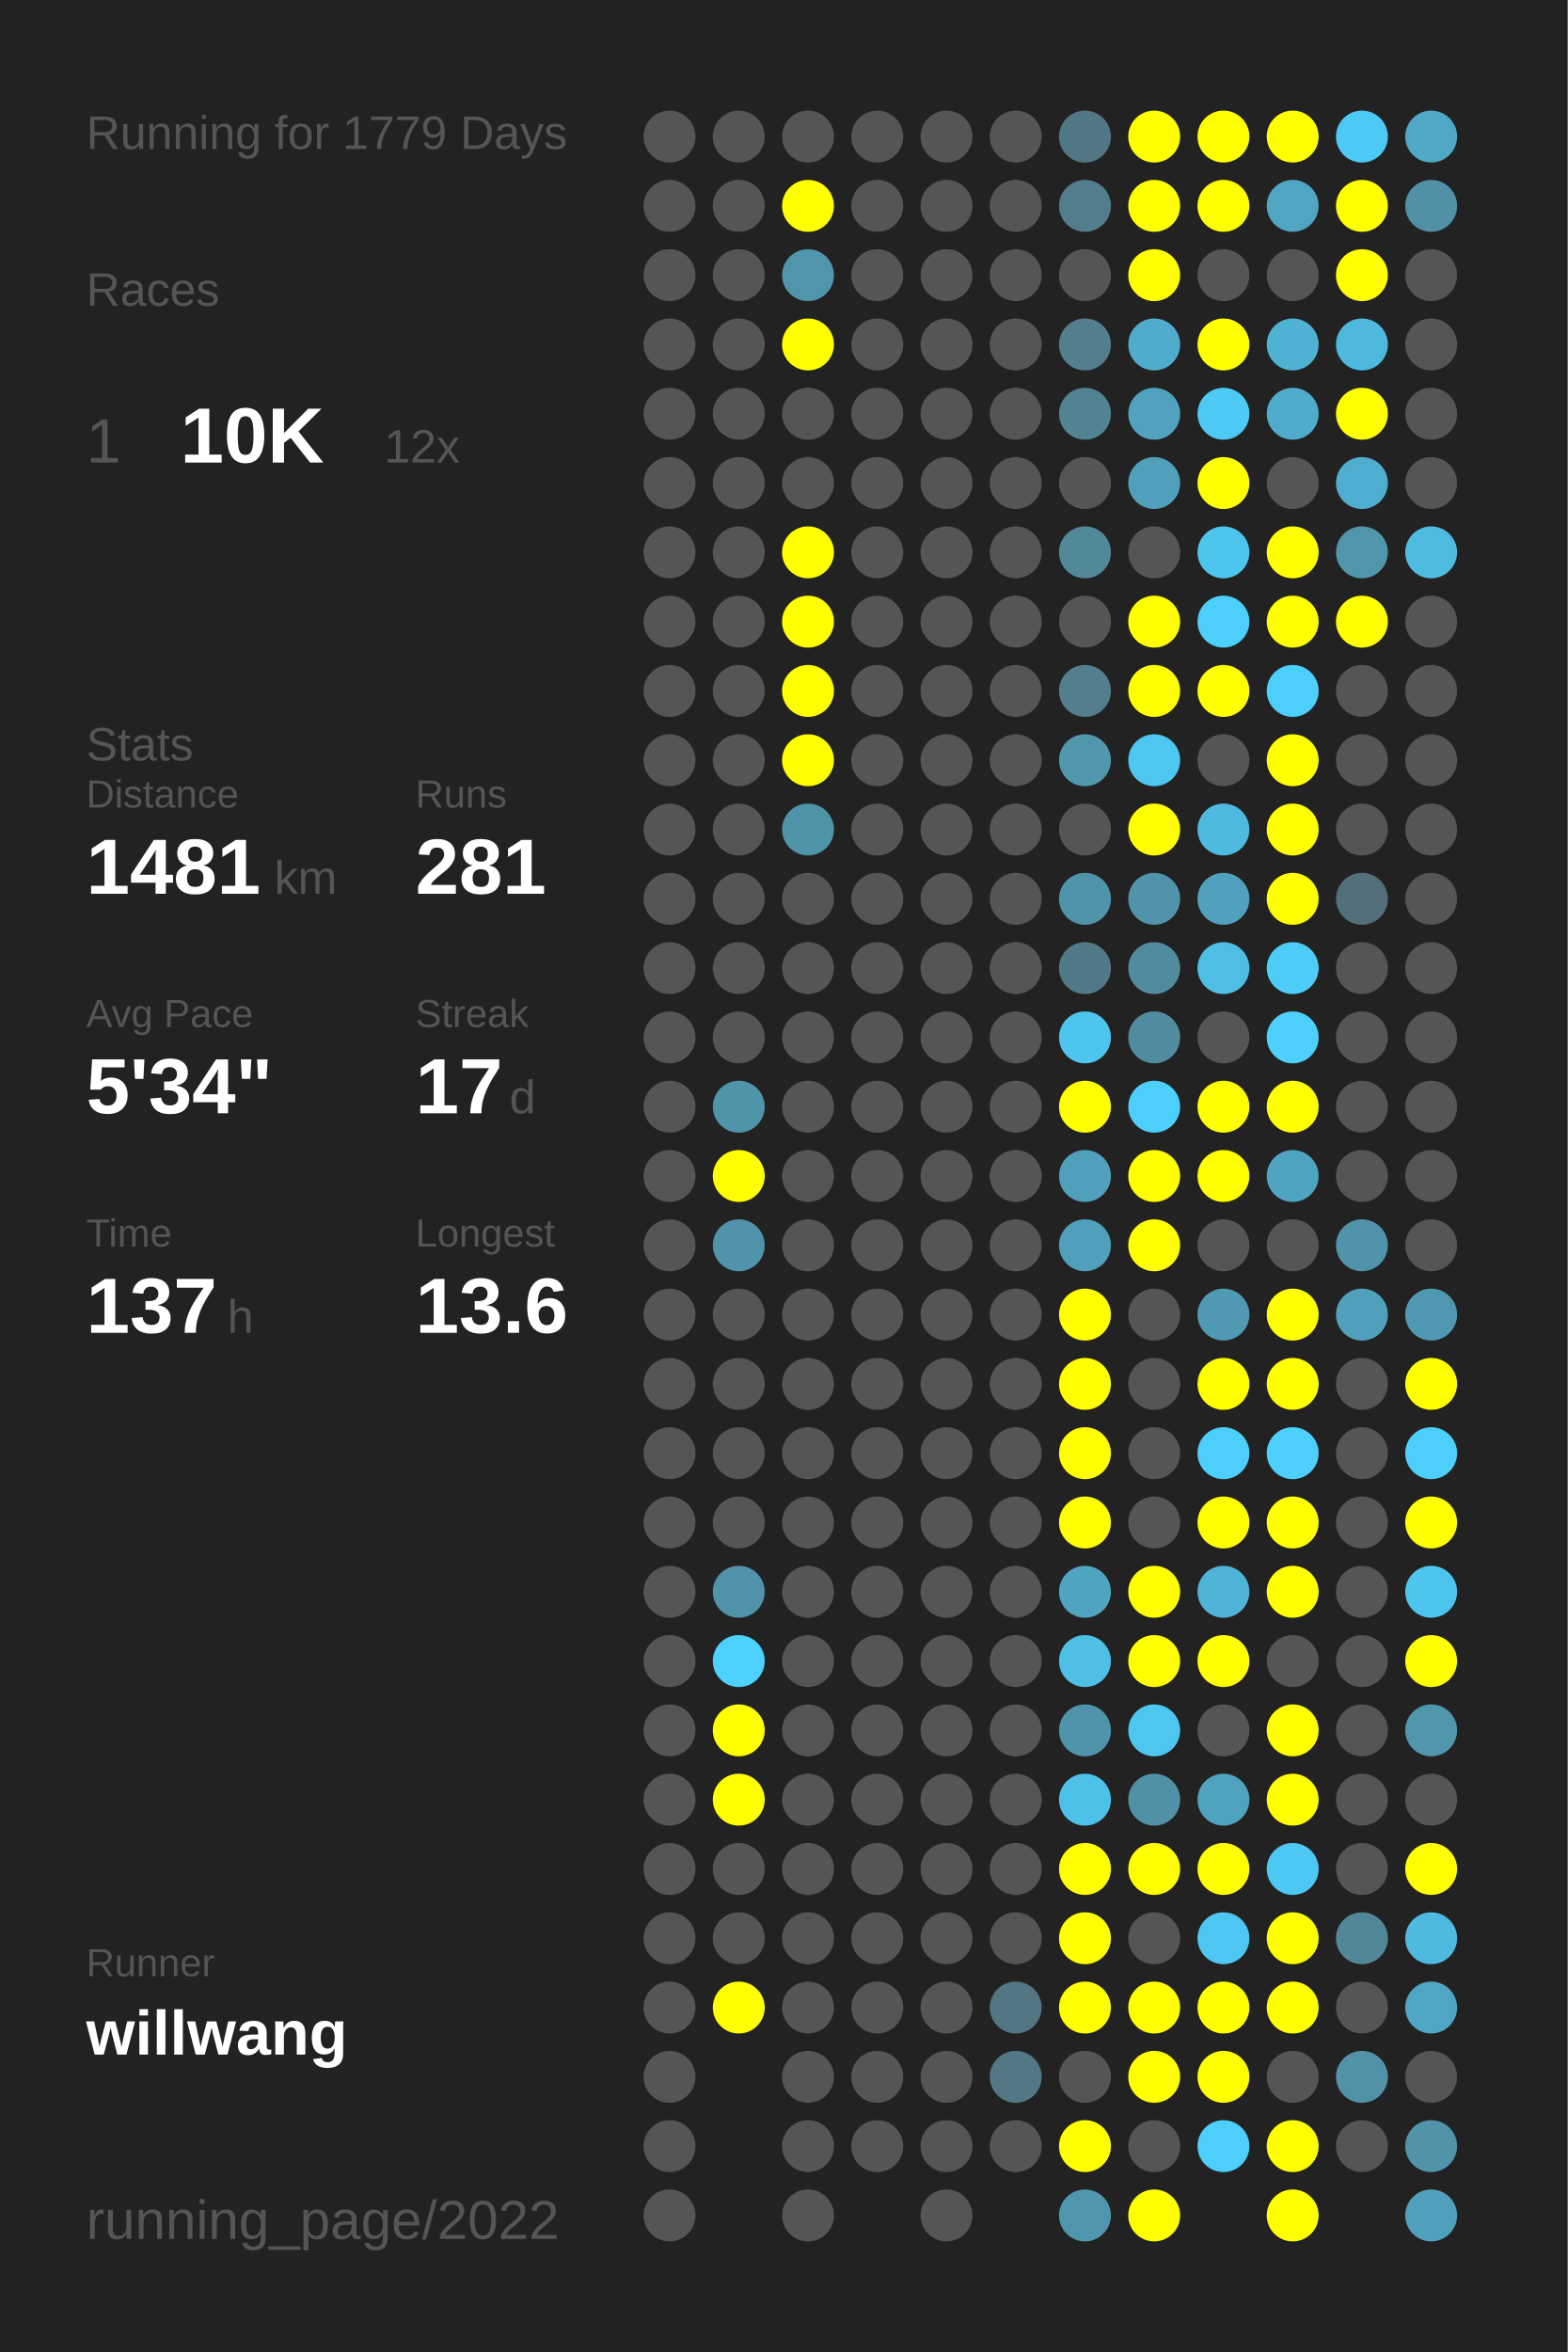
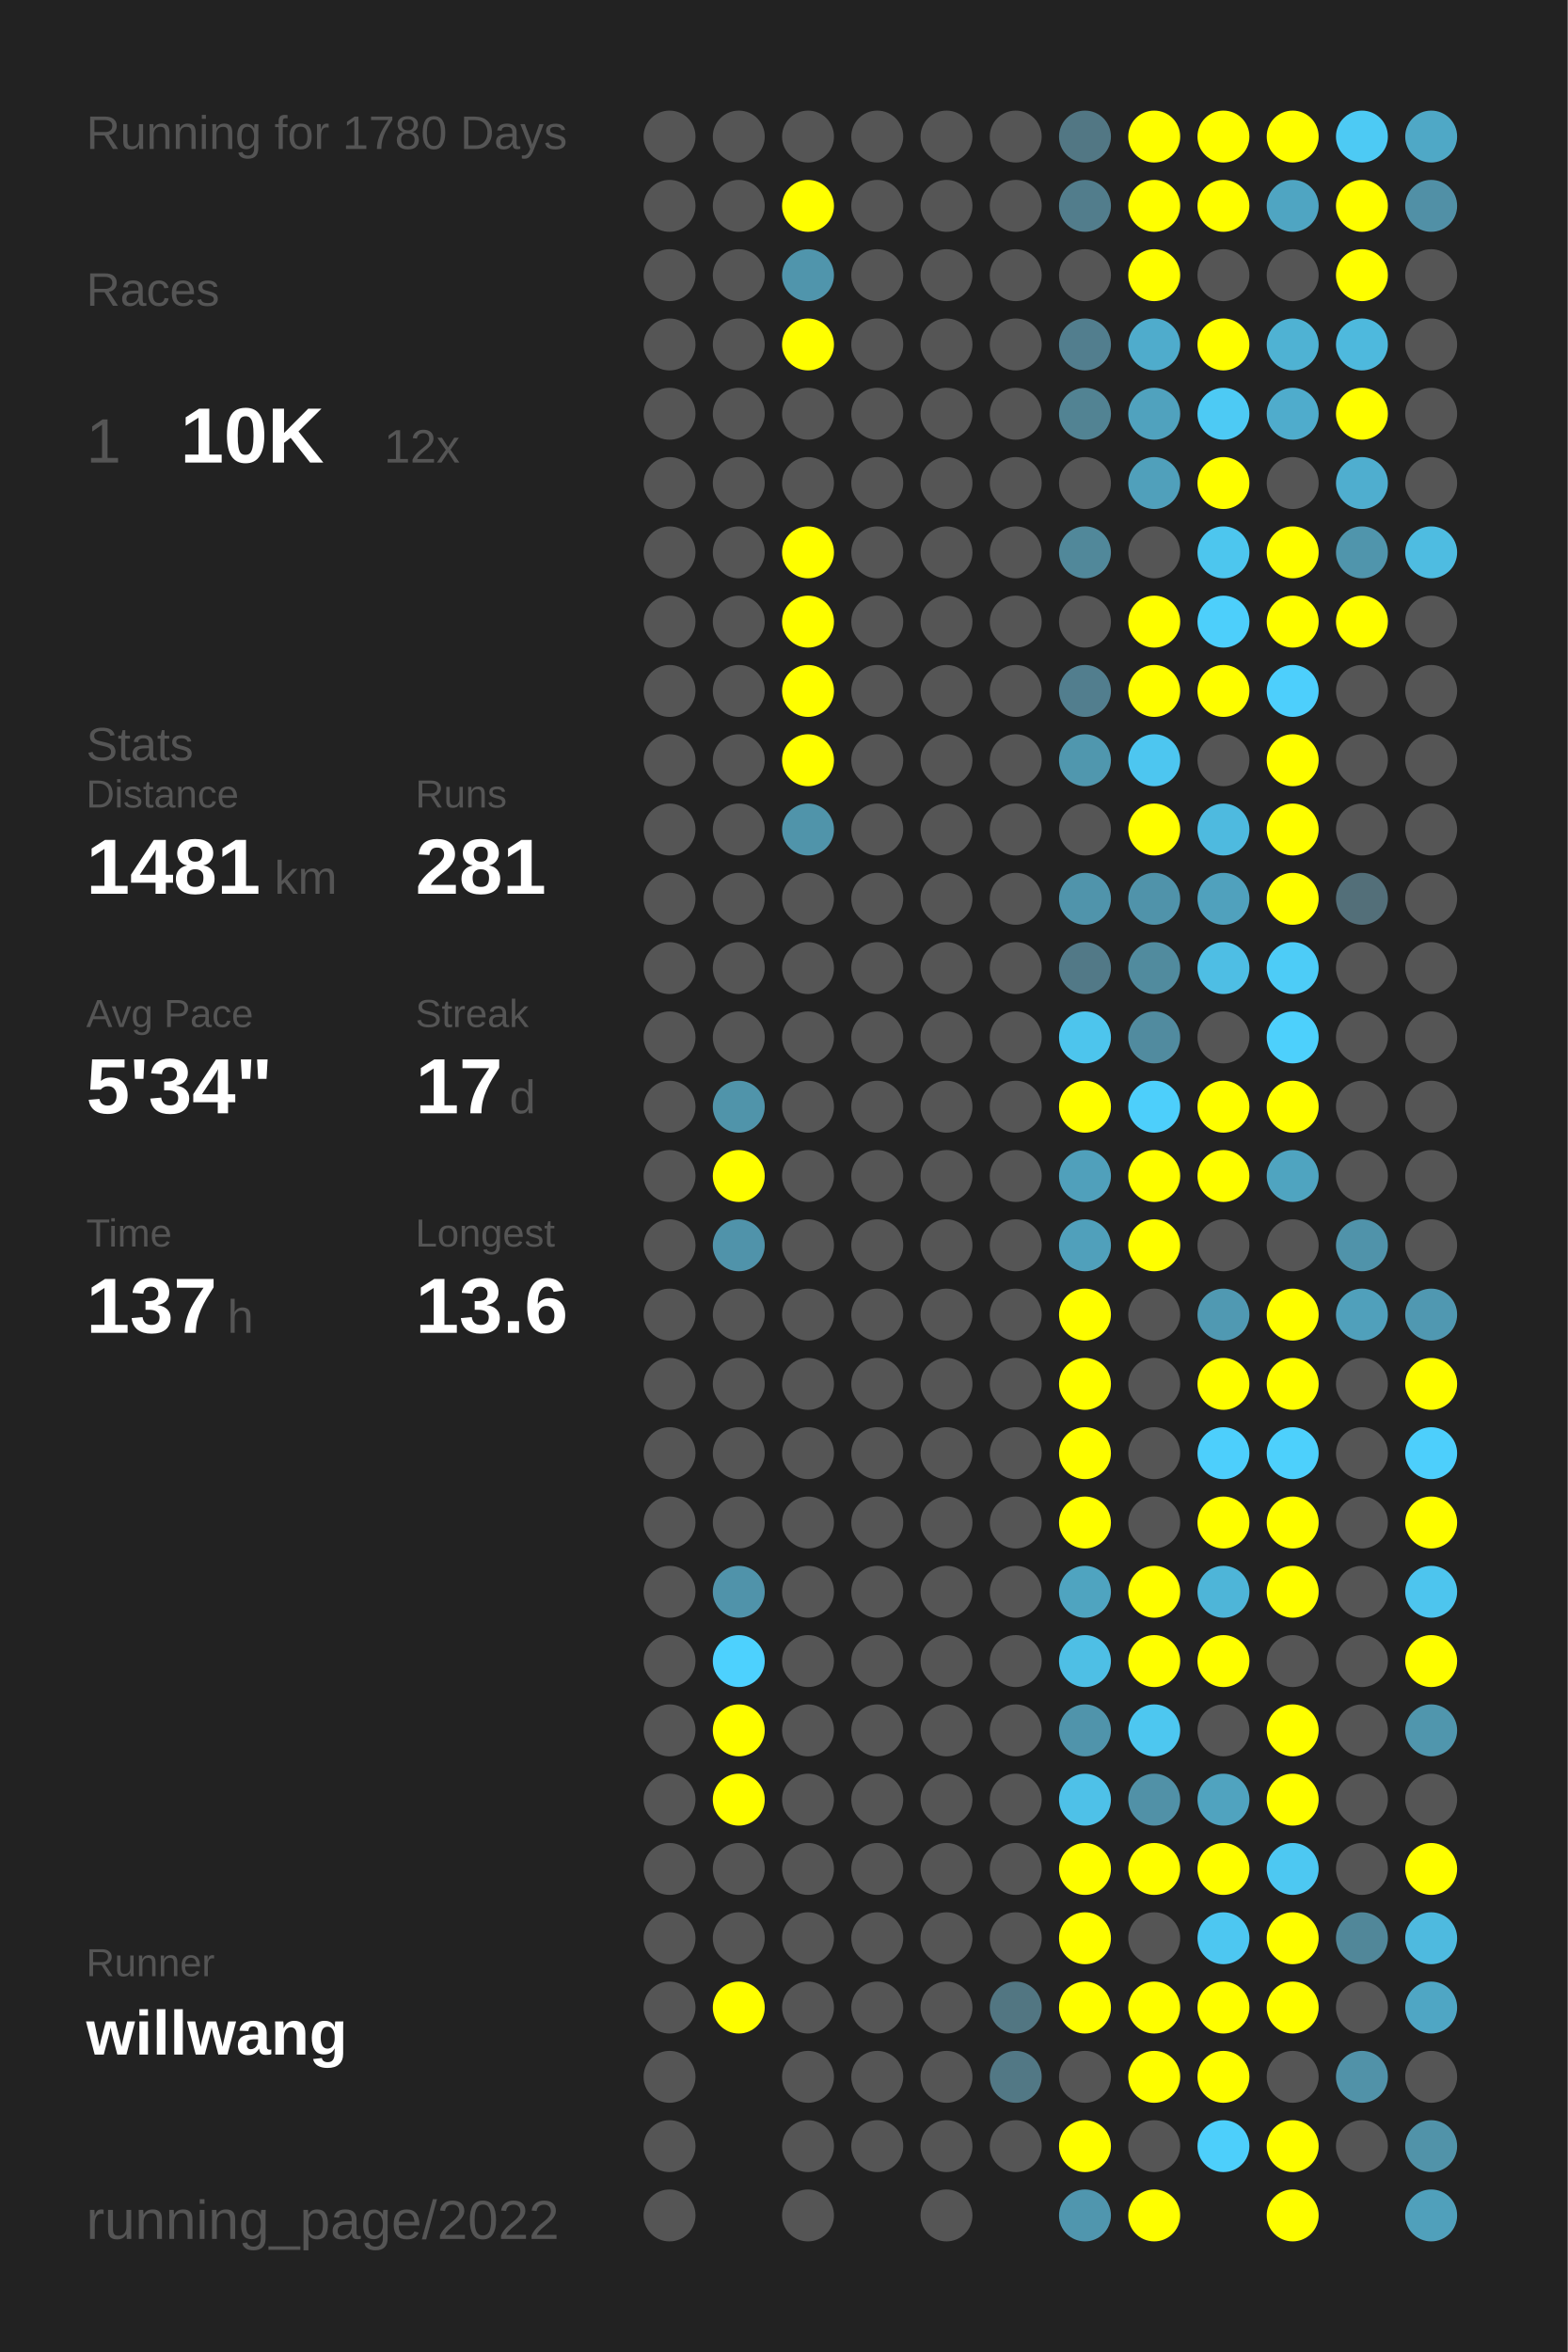
<svg xmlns="http://www.w3.org/2000/svg" baseProfile="full" height="300mm" version="1.1" viewBox="0,0,200,300" width="200mm">
  <defs />
  <rect fill="#222222" height="300" width="200" x="0" y="0" />
-   <text fill="#555555" style="font-size:6px; font-family:Arial;" x="11" y="19">Running for 1779 Days</text>
+   <text fill="#555555" style="font-size:6px; font-family:Arial;" x="11" y="19">Running for 1780 Days</text>
  <text fill="#555555" style="font-size:6px; font-family:Arial;" x="11" y="39">Races</text>
  <text fill="#555555" style="font-size:8px; font-family:Arial;" x="11" y="59">1</text>
  <text fill="#FFFFFF" style="font-size:10px; font-family:Arial; font-weight:bold;" x="23" y="59">10K</text>
  <text fill="#555555" style="font-size:6px; font-family:Arial;" x="49" y="59">12x</text>
  <text fill="#555555" style="font-size:6px; font-family:Arial;" x="11" y="97">Stats</text>
  <text fill="#555555" style="font-size:5px; font-family:Arial;" x="11" y="103">Distance</text>
  <text fill="#FFFFFF" style="font-size:10px; font-family:Arial; font-weight:bold;" x="11" y="114">1481</text>
  <text fill="#555555" style="font-size:6px; font-family:Arial;" x="35" y="114">km</text>
  <text fill="#555555" style="font-size:5px; font-family:Arial;" x="53" y="103">Runs</text>
  <text fill="#FFFFFF" style="font-size:10px; font-family:Arial; font-weight:bold;" x="53" y="114">281</text>
  <text fill="#555555" style="font-size:5px; font-family:Arial;" x="11" y="131">Avg Pace</text>
  <text fill="#FFFFFF" style="font-size:10px; font-family:Arial; font-weight:bold;" x="11" y="142">5'34"</text>
  <text fill="#555555" style="font-size:5px; font-family:Arial;" x="53" y="131">Streak</text>
  <text fill="#FFFFFF" style="font-size:10px; font-family:Arial; font-weight:bold;" x="53" y="142">17</text>
  <text fill="#555555" style="font-size:6px; font-family:Arial;" x="65" y="142">d</text>
  <text fill="#555555" style="font-size:5px; font-family:Arial;" x="11" y="159">Time</text>
  <text fill="#FFFFFF" style="font-size:10px; font-family:Arial; font-weight:bold;" x="11" y="170">137</text>
  <text fill="#555555" style="font-size:6px; font-family:Arial;" x="29" y="170">h</text>
  <text fill="#555555" style="font-size:5px; font-family:Arial;" x="53" y="159">Longest</text>
  <text fill="#FFFFFF" style="font-size:10px; font-family:Arial; font-weight:bold;" x="53" y="170">13.6</text>
  <text fill="#555555" style="font-size:5px; font-family:Arial;" x="11" y="252.065">Runner</text>
  <text fill="#FFFFFF" style="font-size:8px; font-family:Arial; font-weight:bold;" x="11" y="262.065">willwang</text>
  <text fill="#555555" style="font-size:7px; font-family:Arial;" x="11" y="285.581">running_page/2022</text>
  <circle cx="85.417" cy="17.419" fill="#555555" r="3.312" />
  <circle cx="85.417" cy="26.258" fill="#555555" r="3.312" />
  <circle cx="85.417" cy="35.097" fill="#555555" r="3.312" />
  <circle cx="85.417" cy="43.935" fill="#555555" r="3.312" />
  <circle cx="85.417" cy="52.774" fill="#555555" r="3.312" />
  <circle cx="85.417" cy="61.613" fill="#555555" r="3.312" />
  <circle cx="85.417" cy="70.452" fill="#555555" r="3.312" />
  <circle cx="85.417" cy="79.29" fill="#555555" r="3.312" />
  <circle cx="85.417" cy="88.129" fill="#555555" r="3.312" />
  <circle cx="85.417" cy="96.968" fill="#555555" r="3.312" />
  <circle cx="85.417" cy="105.806" fill="#555555" r="3.312" />
  <circle cx="85.417" cy="114.645" fill="#555555" r="3.312" />
  <circle cx="85.417" cy="123.484" fill="#555555" r="3.312" />
  <circle cx="85.417" cy="132.323" fill="#555555" r="3.312" />
  <circle cx="85.417" cy="141.161" fill="#555555" r="3.312" />
  <circle cx="85.417" cy="150" fill="#555555" r="3.312" />
  <circle cx="85.417" cy="158.839" fill="#555555" r="3.312" />
  <circle cx="85.417" cy="167.677" fill="#555555" r="3.312" />
  <circle cx="85.417" cy="176.516" fill="#555555" r="3.312" />
  <circle cx="85.417" cy="185.355" fill="#555555" r="3.312" />
  <circle cx="85.417" cy="194.194" fill="#555555" r="3.312" />
  <circle cx="85.417" cy="203.032" fill="#555555" r="3.312" />
  <circle cx="85.417" cy="211.871" fill="#555555" r="3.312" />
  <circle cx="85.417" cy="220.71" fill="#555555" r="3.312" />
  <circle cx="85.417" cy="229.548" fill="#555555" r="3.312" />
  <circle cx="85.417" cy="238.387" fill="#555555" r="3.312" />
  <circle cx="85.417" cy="247.226" fill="#555555" r="3.312" />
  <circle cx="85.417" cy="256.065" fill="#555555" r="3.312" />
  <circle cx="85.417" cy="264.903" fill="#555555" r="3.312" />
  <circle cx="85.417" cy="273.742" fill="#555555" r="3.312" />
  <circle cx="85.417" cy="282.581" fill="#555555" r="3.312" />
  <circle cx="94.25" cy="17.419" fill="#555555" r="3.312" />
  <circle cx="94.25" cy="26.258" fill="#555555" r="3.312" />
  <circle cx="94.25" cy="35.097" fill="#555555" r="3.312" />
  <circle cx="94.25" cy="43.935" fill="#555555" r="3.312" />
  <circle cx="94.25" cy="52.774" fill="#555555" r="3.312" />
  <circle cx="94.25" cy="61.613" fill="#555555" r="3.312" />
  <circle cx="94.25" cy="70.452" fill="#555555" r="3.312" />
  <circle cx="94.25" cy="79.29" fill="#555555" r="3.312" />
  <circle cx="94.25" cy="88.129" fill="#555555" r="3.312" />
  <circle cx="94.25" cy="96.968" fill="#555555" r="3.312" />
  <circle cx="94.25" cy="105.806" fill="#555555" r="3.312" />
  <circle cx="94.25" cy="114.645" fill="#555555" r="3.312" />
  <circle cx="94.25" cy="123.484" fill="#555555" r="3.312" />
  <circle cx="94.25" cy="132.323" fill="#555555" r="3.312" />
  <circle cx="94.25" cy="141.161" fill="#5094aa" r="3.312" />
  <circle cx="94.25" cy="150" fill="#FFFF00" r="3.312" />
  <circle cx="94.25" cy="158.839" fill="#5093aa" r="3.312" />
  <circle cx="94.25" cy="167.677" fill="#555555" r="3.312" />
  <circle cx="94.25" cy="176.516" fill="#555555" r="3.312" />
  <circle cx="94.25" cy="185.355" fill="#555555" r="3.312" />
  <circle cx="94.25" cy="194.194" fill="#555555" r="3.312" />
  <circle cx="94.25" cy="203.032" fill="#5093aa" r="3.312" />
  <circle cx="94.25" cy="211.871" fill="#4dd1fe" r="3.312" />
  <circle cx="94.25" cy="220.71" fill="#FFFF00" r="3.312" />
  <circle cx="94.25" cy="229.548" fill="#FFFF00" r="3.312" />
  <circle cx="94.25" cy="238.387" fill="#555555" r="3.312" />
  <circle cx="94.25" cy="247.226" fill="#555555" r="3.312" />
  <circle cx="94.25" cy="256.065" fill="#FFFF00" r="3.312" />
  <circle cx="103.083" cy="17.419" fill="#555555" r="3.312" />
  <circle cx="103.083" cy="26.258" fill="#FFFF00" r="3.312" />
  <circle cx="103.083" cy="35.097" fill="#5095ac" r="3.312" />
  <circle cx="103.083" cy="43.935" fill="#FFFF00" r="3.312" />
  <circle cx="103.083" cy="52.774" fill="#555555" r="3.312" />
  <circle cx="103.083" cy="61.613" fill="#555555" r="3.312" />
  <circle cx="103.083" cy="70.452" fill="#FFFF00" r="3.312" />
  <circle cx="103.083" cy="79.29" fill="#FFFF00" r="3.312" />
  <circle cx="103.083" cy="88.129" fill="#FFFF00" r="3.312" />
  <circle cx="103.083" cy="96.968" fill="#FFFF00" r="3.312" />
  <circle cx="103.083" cy="105.806" fill="#5094aa" r="3.312" />
  <circle cx="103.083" cy="114.645" fill="#555555" r="3.312" />
  <circle cx="103.083" cy="123.484" fill="#555555" r="3.312" />
  <circle cx="103.083" cy="132.323" fill="#555555" r="3.312" />
  <circle cx="103.083" cy="141.161" fill="#555555" r="3.312" />
  <circle cx="103.083" cy="150" fill="#555555" r="3.312" />
  <circle cx="103.083" cy="158.839" fill="#555555" r="3.312" />
  <circle cx="103.083" cy="167.677" fill="#555555" r="3.312" />
  <circle cx="103.083" cy="176.516" fill="#555555" r="3.312" />
  <circle cx="103.083" cy="185.355" fill="#555555" r="3.312" />
  <circle cx="103.083" cy="194.194" fill="#555555" r="3.312" />
  <circle cx="103.083" cy="203.032" fill="#555555" r="3.312" />
  <circle cx="103.083" cy="211.871" fill="#555555" r="3.312" />
  <circle cx="103.083" cy="220.71" fill="#555555" r="3.312" />
  <circle cx="103.083" cy="229.548" fill="#555555" r="3.312" />
  <circle cx="103.083" cy="238.387" fill="#555555" r="3.312" />
  <circle cx="103.083" cy="247.226" fill="#555555" r="3.312" />
  <circle cx="103.083" cy="256.065" fill="#555555" r="3.312" />
  <circle cx="103.083" cy="264.903" fill="#555555" r="3.312" />
  <circle cx="103.083" cy="273.742" fill="#555555" r="3.312" />
  <circle cx="103.083" cy="282.581" fill="#555555" r="3.312" />
  <circle cx="111.917" cy="17.419" fill="#555555" r="3.312" />
  <circle cx="111.917" cy="26.258" fill="#555555" r="3.312" />
  <circle cx="111.917" cy="35.097" fill="#555555" r="3.312" />
  <circle cx="111.917" cy="43.935" fill="#555555" r="3.312" />
  <circle cx="111.917" cy="52.774" fill="#555555" r="3.312" />
  <circle cx="111.917" cy="61.613" fill="#555555" r="3.312" />
  <circle cx="111.917" cy="70.452" fill="#555555" r="3.312" />
  <circle cx="111.917" cy="79.29" fill="#555555" r="3.312" />
  <circle cx="111.917" cy="88.129" fill="#555555" r="3.312" />
  <circle cx="111.917" cy="96.968" fill="#555555" r="3.312" />
  <circle cx="111.917" cy="105.806" fill="#555555" r="3.312" />
  <circle cx="111.917" cy="114.645" fill="#555555" r="3.312" />
  <circle cx="111.917" cy="123.484" fill="#555555" r="3.312" />
  <circle cx="111.917" cy="132.323" fill="#555555" r="3.312" />
  <circle cx="111.917" cy="141.161" fill="#555555" r="3.312" />
  <circle cx="111.917" cy="150" fill="#555555" r="3.312" />
  <circle cx="111.917" cy="158.839" fill="#555555" r="3.312" />
  <circle cx="111.917" cy="167.677" fill="#555555" r="3.312" />
  <circle cx="111.917" cy="176.516" fill="#555555" r="3.312" />
  <circle cx="111.917" cy="185.355" fill="#555555" r="3.312" />
  <circle cx="111.917" cy="194.194" fill="#555555" r="3.312" />
  <circle cx="111.917" cy="203.032" fill="#555555" r="3.312" />
  <circle cx="111.917" cy="211.871" fill="#555555" r="3.312" />
  <circle cx="111.917" cy="220.71" fill="#555555" r="3.312" />
  <circle cx="111.917" cy="229.548" fill="#555555" r="3.312" />
  <circle cx="111.917" cy="238.387" fill="#555555" r="3.312" />
  <circle cx="111.917" cy="247.226" fill="#555555" r="3.312" />
  <circle cx="111.917" cy="256.065" fill="#555555" r="3.312" />
  <circle cx="111.917" cy="264.903" fill="#555555" r="3.312" />
  <circle cx="111.917" cy="273.742" fill="#555555" r="3.312" />
  <circle cx="120.75" cy="17.419" fill="#555555" r="3.312" />
  <circle cx="120.75" cy="26.258" fill="#555555" r="3.312" />
  <circle cx="120.75" cy="35.097" fill="#555555" r="3.312" />
  <circle cx="120.75" cy="43.935" fill="#555555" r="3.312" />
  <circle cx="120.75" cy="52.774" fill="#555555" r="3.312" />
  <circle cx="120.75" cy="61.613" fill="#555555" r="3.312" />
  <circle cx="120.75" cy="70.452" fill="#555555" r="3.312" />
  <circle cx="120.75" cy="79.29" fill="#555555" r="3.312" />
  <circle cx="120.75" cy="88.129" fill="#555555" r="3.312" />
  <circle cx="120.75" cy="96.968" fill="#555555" r="3.312" />
  <circle cx="120.75" cy="105.806" fill="#555555" r="3.312" />
  <circle cx="120.75" cy="114.645" fill="#555555" r="3.312" />
  <circle cx="120.75" cy="123.484" fill="#555555" r="3.312" />
  <circle cx="120.75" cy="132.323" fill="#555555" r="3.312" />
  <circle cx="120.75" cy="141.161" fill="#555555" r="3.312" />
  <circle cx="120.75" cy="150" fill="#555555" r="3.312" />
  <circle cx="120.75" cy="158.839" fill="#555555" r="3.312" />
  <circle cx="120.75" cy="167.677" fill="#555555" r="3.312" />
  <circle cx="120.75" cy="176.516" fill="#555555" r="3.312" />
  <circle cx="120.75" cy="185.355" fill="#555555" r="3.312" />
  <circle cx="120.75" cy="194.194" fill="#555555" r="3.312" />
  <circle cx="120.75" cy="203.032" fill="#555555" r="3.312" />
  <circle cx="120.75" cy="211.871" fill="#555555" r="3.312" />
  <circle cx="120.75" cy="220.71" fill="#555555" r="3.312" />
  <circle cx="120.75" cy="229.548" fill="#555555" r="3.312" />
  <circle cx="120.75" cy="238.387" fill="#555555" r="3.312" />
  <circle cx="120.75" cy="247.226" fill="#555555" r="3.312" />
  <circle cx="120.75" cy="256.065" fill="#555555" r="3.312" />
  <circle cx="120.75" cy="264.903" fill="#555555" r="3.312" />
  <circle cx="120.75" cy="273.742" fill="#555555" r="3.312" />
  <circle cx="120.75" cy="282.581" fill="#555555" r="3.312" />
  <circle cx="129.583" cy="17.419" fill="#555555" r="3.312" />
  <circle cx="129.583" cy="26.258" fill="#555555" r="3.312" />
  <circle cx="129.583" cy="35.097" fill="#555555" r="3.312" />
  <circle cx="129.583" cy="43.935" fill="#555555" r="3.312" />
  <circle cx="129.583" cy="52.774" fill="#555555" r="3.312" />
  <circle cx="129.583" cy="61.613" fill="#555555" r="3.312" />
  <circle cx="129.583" cy="70.452" fill="#555555" r="3.312" />
  <circle cx="129.583" cy="79.29" fill="#555555" r="3.312" />
  <circle cx="129.583" cy="88.129" fill="#555555" r="3.312" />
  <circle cx="129.583" cy="96.968" fill="#555555" r="3.312" />
  <circle cx="129.583" cy="105.806" fill="#555555" r="3.312" />
  <circle cx="129.583" cy="114.645" fill="#555555" r="3.312" />
  <circle cx="129.583" cy="123.484" fill="#555555" r="3.312" />
  <circle cx="129.583" cy="132.323" fill="#555555" r="3.312" />
  <circle cx="129.583" cy="141.161" fill="#555555" r="3.312" />
  <circle cx="129.583" cy="150" fill="#555555" r="3.312" />
  <circle cx="129.583" cy="158.839" fill="#555555" r="3.312" />
  <circle cx="129.583" cy="167.677" fill="#555555" r="3.312" />
  <circle cx="129.583" cy="176.516" fill="#555555" r="3.312" />
  <circle cx="129.583" cy="185.355" fill="#555555" r="3.312" />
  <circle cx="129.583" cy="194.194" fill="#555555" r="3.312" />
  <circle cx="129.583" cy="203.032" fill="#555555" r="3.312" />
  <circle cx="129.583" cy="211.871" fill="#555555" r="3.312" />
  <circle cx="129.583" cy="220.71" fill="#555555" r="3.312" />
  <circle cx="129.583" cy="229.548" fill="#555555" r="3.312" />
  <circle cx="129.583" cy="238.387" fill="#555555" r="3.312" />
  <circle cx="129.583" cy="247.226" fill="#555555" r="3.312" />
  <circle cx="129.583" cy="256.065" fill="#527682" r="3.312" />
  <circle cx="129.583" cy="264.903" fill="#527885" r="3.312" />
  <circle cx="129.583" cy="273.742" fill="#555555" r="3.312" />
  <circle cx="138.417" cy="17.419" fill="#527784" r="3.312" />
  <circle cx="138.417" cy="26.258" fill="#527d8c" r="3.312" />
  <circle cx="138.417" cy="35.097" fill="#555555" r="3.312" />
  <circle cx="138.417" cy="43.935" fill="#527e8e" r="3.312" />
  <circle cx="138.417" cy="52.774" fill="#528393" r="3.312" />
  <circle cx="138.417" cy="61.613" fill="#555555" r="3.312" />
  <circle cx="138.417" cy="70.452" fill="#51889a" r="3.312" />
  <circle cx="138.417" cy="79.29" fill="#555555" r="3.312" />
  <circle cx="138.417" cy="88.129" fill="#527e8e" r="3.312" />
  <circle cx="138.417" cy="96.968" fill="#5097ae" r="3.312" />
  <circle cx="138.417" cy="105.806" fill="#555555" r="3.312" />
  <circle cx="138.417" cy="114.645" fill="#5094ab" r="3.312" />
  <circle cx="138.417" cy="123.484" fill="#527987" r="3.312" />
  <circle cx="138.417" cy="132.323" fill="#4dc5ed" r="3.312" />
  <circle cx="138.417" cy="141.161" fill="#FFFF00" r="3.312" />
  <circle cx="138.417" cy="150" fill="#50a0bb" r="3.312" />
  <circle cx="138.417" cy="158.839" fill="#50a0bb" r="3.312" />
  <circle cx="138.417" cy="167.677" fill="#FFFF00" r="3.312" />
  <circle cx="138.417" cy="176.516" fill="#FFFF00" r="3.312" />
  <circle cx="138.417" cy="185.355" fill="#FFFF00" r="3.312" />
  <circle cx="138.417" cy="194.194" fill="#FFFF00" r="3.312" />
  <circle cx="138.417" cy="203.032" fill="#4fa4c0" r="3.312" />
  <circle cx="138.417" cy="211.871" fill="#4ebfe5" r="3.312" />
  <circle cx="138.417" cy="220.71" fill="#5094ab" r="3.312" />
  <circle cx="138.417" cy="229.548" fill="#4ec1e8" r="3.312" />
  <circle cx="138.417" cy="238.387" fill="#FFFF00" r="3.312" />
  <circle cx="138.417" cy="247.226" fill="#FFFF00" r="3.312" />
  <circle cx="138.417" cy="256.065" fill="#FFFF00" r="3.312" />
  <circle cx="138.417" cy="264.903" fill="#555555" r="3.312" />
  <circle cx="138.417" cy="273.742" fill="#FFFF00" r="3.312" />
  <circle cx="138.417" cy="282.581" fill="#5096ae" r="3.312" />
  <circle cx="147.25" cy="17.419" fill="#FFFF00" r="3.312" />
  <circle cx="147.25" cy="26.258" fill="#FFFF00" r="3.312" />
  <circle cx="147.25" cy="35.097" fill="#FFFF00" r="3.312" />
  <circle cx="147.25" cy="43.935" fill="#4faccc" r="3.312" />
  <circle cx="147.25" cy="52.774" fill="#50a2be" r="3.312" />
  <circle cx="147.25" cy="61.613" fill="#50a0bb" r="3.312" />
  <circle cx="147.25" cy="70.452" fill="#555555" r="3.312" />
  <circle cx="147.25" cy="79.29" fill="#FFFF00" r="3.312" />
  <circle cx="147.25" cy="88.129" fill="#FFFF00" r="3.312" />
  <circle cx="147.25" cy="96.968" fill="#4dc6f0" r="3.312" />
  <circle cx="147.25" cy="105.806" fill="#FFFF00" r="3.312" />
  <circle cx="147.25" cy="114.645" fill="#5093aa" r="3.312" />
  <circle cx="147.25" cy="123.484" fill="#518b9e" r="3.312" />
  <circle cx="147.25" cy="132.323" fill="#518b9f" r="3.312" />
  <circle cx="147.25" cy="141.161" fill="#4dcffb" r="3.312" />
  <circle cx="147.25" cy="150" fill="#FFFF00" r="3.312" />
  <circle cx="147.25" cy="158.839" fill="#FFFF00" r="3.312" />
  <circle cx="147.25" cy="167.677" fill="#555555" r="3.312" />
  <circle cx="147.25" cy="176.516" fill="#555555" r="3.312" />
  <circle cx="147.25" cy="185.355" fill="#555555" r="3.312" />
  <circle cx="147.25" cy="194.194" fill="#555555" r="3.312" />
  <circle cx="147.25" cy="203.032" fill="#FFFF00" r="3.312" />
  <circle cx="147.25" cy="211.871" fill="#FFFF00" r="3.312" />
  <circle cx="147.25" cy="220.71" fill="#4dc7f0" r="3.312" />
  <circle cx="147.25" cy="229.548" fill="#5191a7" r="3.312" />
  <circle cx="147.25" cy="238.387" fill="#FFFF00" r="3.312" />
  <circle cx="147.25" cy="247.226" fill="#555555" r="3.312" />
  <circle cx="147.25" cy="256.065" fill="#FFFF00" r="3.312" />
  <circle cx="147.25" cy="264.903" fill="#FFFF00" r="3.312" />
  <circle cx="147.25" cy="273.742" fill="#555555" r="3.312" />
  <circle cx="147.25" cy="282.581" fill="#FFFF00" r="3.312" />
  <circle cx="156.083" cy="17.419" fill="#FFFF00" r="3.312" />
  <circle cx="156.083" cy="26.258" fill="#FFFF00" r="3.312" />
  <circle cx="156.083" cy="35.097" fill="#555555" r="3.312" />
  <circle cx="156.083" cy="43.935" fill="#FFFF00" r="3.312" />
  <circle cx="156.083" cy="52.774" fill="#4dcaf4" r="3.312" />
  <circle cx="156.083" cy="61.613" fill="#FFFF00" r="3.312" />
  <circle cx="156.083" cy="70.452" fill="#4dc6ee" r="3.312" />
  <circle cx="156.083" cy="79.29" fill="#4dcffb" r="3.312" />
  <circle cx="156.083" cy="88.129" fill="#FFFF00" r="3.312" />
  <circle cx="156.083" cy="96.968" fill="#555555" r="3.312" />
  <circle cx="156.083" cy="105.806" fill="#4ebadf" r="3.312" />
  <circle cx="156.083" cy="114.645" fill="#50a1bd" r="3.312" />
  <circle cx="156.083" cy="123.484" fill="#4ebee4" r="3.312" />
  <circle cx="156.083" cy="132.323" fill="#555555" r="3.312" />
  <circle cx="156.083" cy="141.161" fill="#FFFF00" r="3.312" />
  <circle cx="156.083" cy="150" fill="#FFFF00" r="3.312" />
  <circle cx="156.083" cy="158.839" fill="#555555" r="3.312" />
  <circle cx="156.083" cy="167.677" fill="#5099b2" r="3.312" />
  <circle cx="156.083" cy="176.516" fill="#FFFF00" r="3.312" />
  <circle cx="156.083" cy="185.355" fill="#4dcffc" r="3.312" />
  <circle cx="156.083" cy="194.194" fill="#FFFF00" r="3.312" />
  <circle cx="156.083" cy="203.032" fill="#4eb5d8" r="3.312" />
  <circle cx="156.083" cy="211.871" fill="#FFFF00" r="3.312" />
  <circle cx="156.083" cy="220.71" fill="#555555" r="3.312" />
  <circle cx="156.083" cy="229.548" fill="#50a3bf" r="3.312" />
  <circle cx="156.083" cy="238.387" fill="#FFFF00" r="3.312" />
  <circle cx="156.083" cy="247.226" fill="#4dc7f1" r="3.312" />
  <circle cx="156.083" cy="256.065" fill="#FFFF00" r="3.312" />
  <circle cx="156.083" cy="264.903" fill="#FFFF00" r="3.312" />
  <circle cx="156.083" cy="273.742" fill="#4dcffb" r="3.312" />
  <circle cx="164.917" cy="17.419" fill="#FFFF00" r="3.312" />
  <circle cx="164.917" cy="26.258" fill="#4fa5c2" r="3.312" />
  <circle cx="164.917" cy="35.097" fill="#555555" r="3.312" />
  <circle cx="164.917" cy="43.935" fill="#4fb2d3" r="3.312" />
  <circle cx="164.917" cy="52.774" fill="#4faccc" r="3.312" />
  <circle cx="164.917" cy="61.613" fill="#555555" r="3.312" />
  <circle cx="164.917" cy="70.452" fill="#FFFF00" r="3.312" />
  <circle cx="164.917" cy="79.29" fill="#FFFF00" r="3.312" />
  <circle cx="164.917" cy="88.129" fill="#4dcffc" r="3.312" />
  <circle cx="164.917" cy="96.968" fill="#FFFF00" r="3.312" />
  <circle cx="164.917" cy="105.806" fill="#FFFF00" r="3.312" />
  <circle cx="164.917" cy="114.645" fill="#FFFF00" r="3.312" />
  <circle cx="164.917" cy="123.484" fill="#4dccf7" r="3.312" />
  <circle cx="164.917" cy="132.323" fill="#4dd0fc" r="3.312" />
  <circle cx="164.917" cy="141.161" fill="#FFFF00" r="3.312" />
  <circle cx="164.917" cy="150" fill="#4fa4c0" r="3.312" />
  <circle cx="164.917" cy="158.839" fill="#555555" r="3.312" />
  <circle cx="164.917" cy="167.677" fill="#FFFF00" r="3.312" />
  <circle cx="164.917" cy="176.516" fill="#FFFF00" r="3.312" />
  <circle cx="164.917" cy="185.355" fill="#4dd0fc" r="3.312" />
  <circle cx="164.917" cy="194.194" fill="#FFFF00" r="3.312" />
  <circle cx="164.917" cy="203.032" fill="#FFFF00" r="3.312" />
  <circle cx="164.917" cy="211.871" fill="#555555" r="3.312" />
  <circle cx="164.917" cy="220.71" fill="#FFFF00" r="3.312" />
  <circle cx="164.917" cy="229.548" fill="#FFFF00" r="3.312" />
  <circle cx="164.917" cy="238.387" fill="#4dc8f2" r="3.312" />
  <circle cx="164.917" cy="247.226" fill="#FFFF00" r="3.312" />
  <circle cx="164.917" cy="256.065" fill="#FFFF00" r="3.312" />
  <circle cx="164.917" cy="264.903" fill="#555555" r="3.312" />
  <circle cx="164.917" cy="273.742" fill="#FFFF00" r="3.312" />
  <circle cx="164.917" cy="282.581" fill="#FFFF00" r="3.312" />
  <circle cx="173.75" cy="17.419" fill="#4dcaf4" r="3.312" />
  <circle cx="173.75" cy="26.258" fill="#FFFF00" r="3.312" />
  <circle cx="173.75" cy="35.097" fill="#FFFF00" r="3.312" />
  <circle cx="173.75" cy="43.935" fill="#4eb9dd" r="3.312" />
  <circle cx="173.75" cy="52.774" fill="#FFFF00" r="3.312" />
  <circle cx="173.75" cy="61.613" fill="#4faecf" r="3.312" />
  <circle cx="173.75" cy="70.452" fill="#5095ac" r="3.312" />
  <circle cx="173.75" cy="79.29" fill="#FFFF00" r="3.312" />
  <circle cx="173.75" cy="88.129" fill="#555555" r="3.312" />
  <circle cx="173.75" cy="96.968" fill="#555555" r="3.312" />
  <circle cx="173.75" cy="105.806" fill="#555555" r="3.312" />
  <circle cx="173.75" cy="114.645" fill="#536f79" r="3.312" />
  <circle cx="173.75" cy="123.484" fill="#555555" r="3.312" />
  <circle cx="173.75" cy="132.323" fill="#555555" r="3.312" />
  <circle cx="173.75" cy="141.161" fill="#555555" r="3.312" />
  <circle cx="173.75" cy="150" fill="#555555" r="3.312" />
  <circle cx="173.75" cy="158.839" fill="#5093aa" r="3.312" />
  <circle cx="173.75" cy="167.677" fill="#50a0bb" r="3.312" />
  <circle cx="173.75" cy="176.516" fill="#555555" r="3.312" />
  <circle cx="173.75" cy="185.355" fill="#555555" r="3.312" />
  <circle cx="173.75" cy="194.194" fill="#555555" r="3.312" />
  <circle cx="173.75" cy="203.032" fill="#555555" r="3.312" />
  <circle cx="173.75" cy="211.871" fill="#555555" r="3.312" />
  <circle cx="173.75" cy="220.71" fill="#555555" r="3.312" />
  <circle cx="173.75" cy="229.548" fill="#555555" r="3.312" />
  <circle cx="173.75" cy="238.387" fill="#555555" r="3.312" />
  <circle cx="173.75" cy="247.226" fill="#518799" r="3.312" />
  <circle cx="173.75" cy="256.065" fill="#555555" r="3.312" />
  <circle cx="173.75" cy="264.903" fill="#5192a8" r="3.312" />
  <circle cx="173.75" cy="273.742" fill="#555555" r="3.312" />
  <circle cx="182.583" cy="17.419" fill="#4fa8c6" r="3.312" />
  <circle cx="182.583" cy="26.258" fill="#5190a6" r="3.312" />
  <circle cx="182.583" cy="35.097" fill="#555555" r="3.312" />
  <circle cx="182.583" cy="43.935" fill="#555555" r="3.312" />
  <circle cx="182.583" cy="52.774" fill="#555555" r="3.312" />
  <circle cx="182.583" cy="61.613" fill="#555555" r="3.312" />
  <circle cx="182.583" cy="70.452" fill="#4ebce1" r="3.312" />
  <circle cx="182.583" cy="79.29" fill="#555555" r="3.312" />
  <circle cx="182.583" cy="88.129" fill="#555555" r="3.312" />
  <circle cx="182.583" cy="96.968" fill="#555555" r="3.312" />
  <circle cx="182.583" cy="105.806" fill="#555555" r="3.312" />
  <circle cx="182.583" cy="114.645" fill="#555555" r="3.312" />
  <circle cx="182.583" cy="123.484" fill="#555555" r="3.312" />
  <circle cx="182.583" cy="132.323" fill="#555555" r="3.312" />
  <circle cx="182.583" cy="141.161" fill="#555555" r="3.312" />
  <circle cx="182.583" cy="150" fill="#555555" r="3.312" />
  <circle cx="182.583" cy="158.839" fill="#555555" r="3.312" />
  <circle cx="182.583" cy="167.677" fill="#5098b1" r="3.312" />
  <circle cx="182.583" cy="176.516" fill="#FFFF00" r="3.312" />
  <circle cx="182.583" cy="185.355" fill="#4dcffc" r="3.312" />
  <circle cx="182.583" cy="194.194" fill="#FFFF00" r="3.312" />
  <circle cx="182.583" cy="203.032" fill="#4dc5ee" r="3.312" />
  <circle cx="182.583" cy="211.871" fill="#FFFF00" r="3.312" />
  <circle cx="182.583" cy="220.71" fill="#5096ad" r="3.312" />
  <circle cx="182.583" cy="229.548" fill="#555555" r="3.312" />
  <circle cx="182.583" cy="238.387" fill="#FFFF00" r="3.312" />
  <circle cx="182.583" cy="247.226" fill="#4ebadf" r="3.312" />
  <circle cx="182.583" cy="256.065" fill="#4fa6c4" r="3.312" />
  <circle cx="182.583" cy="264.903" fill="#555555" r="3.312" />
  <circle cx="182.583" cy="273.742" fill="#5193a9" r="3.312" />
  <circle cx="182.583" cy="282.581" fill="#50a0bb" r="3.312" />
</svg>
